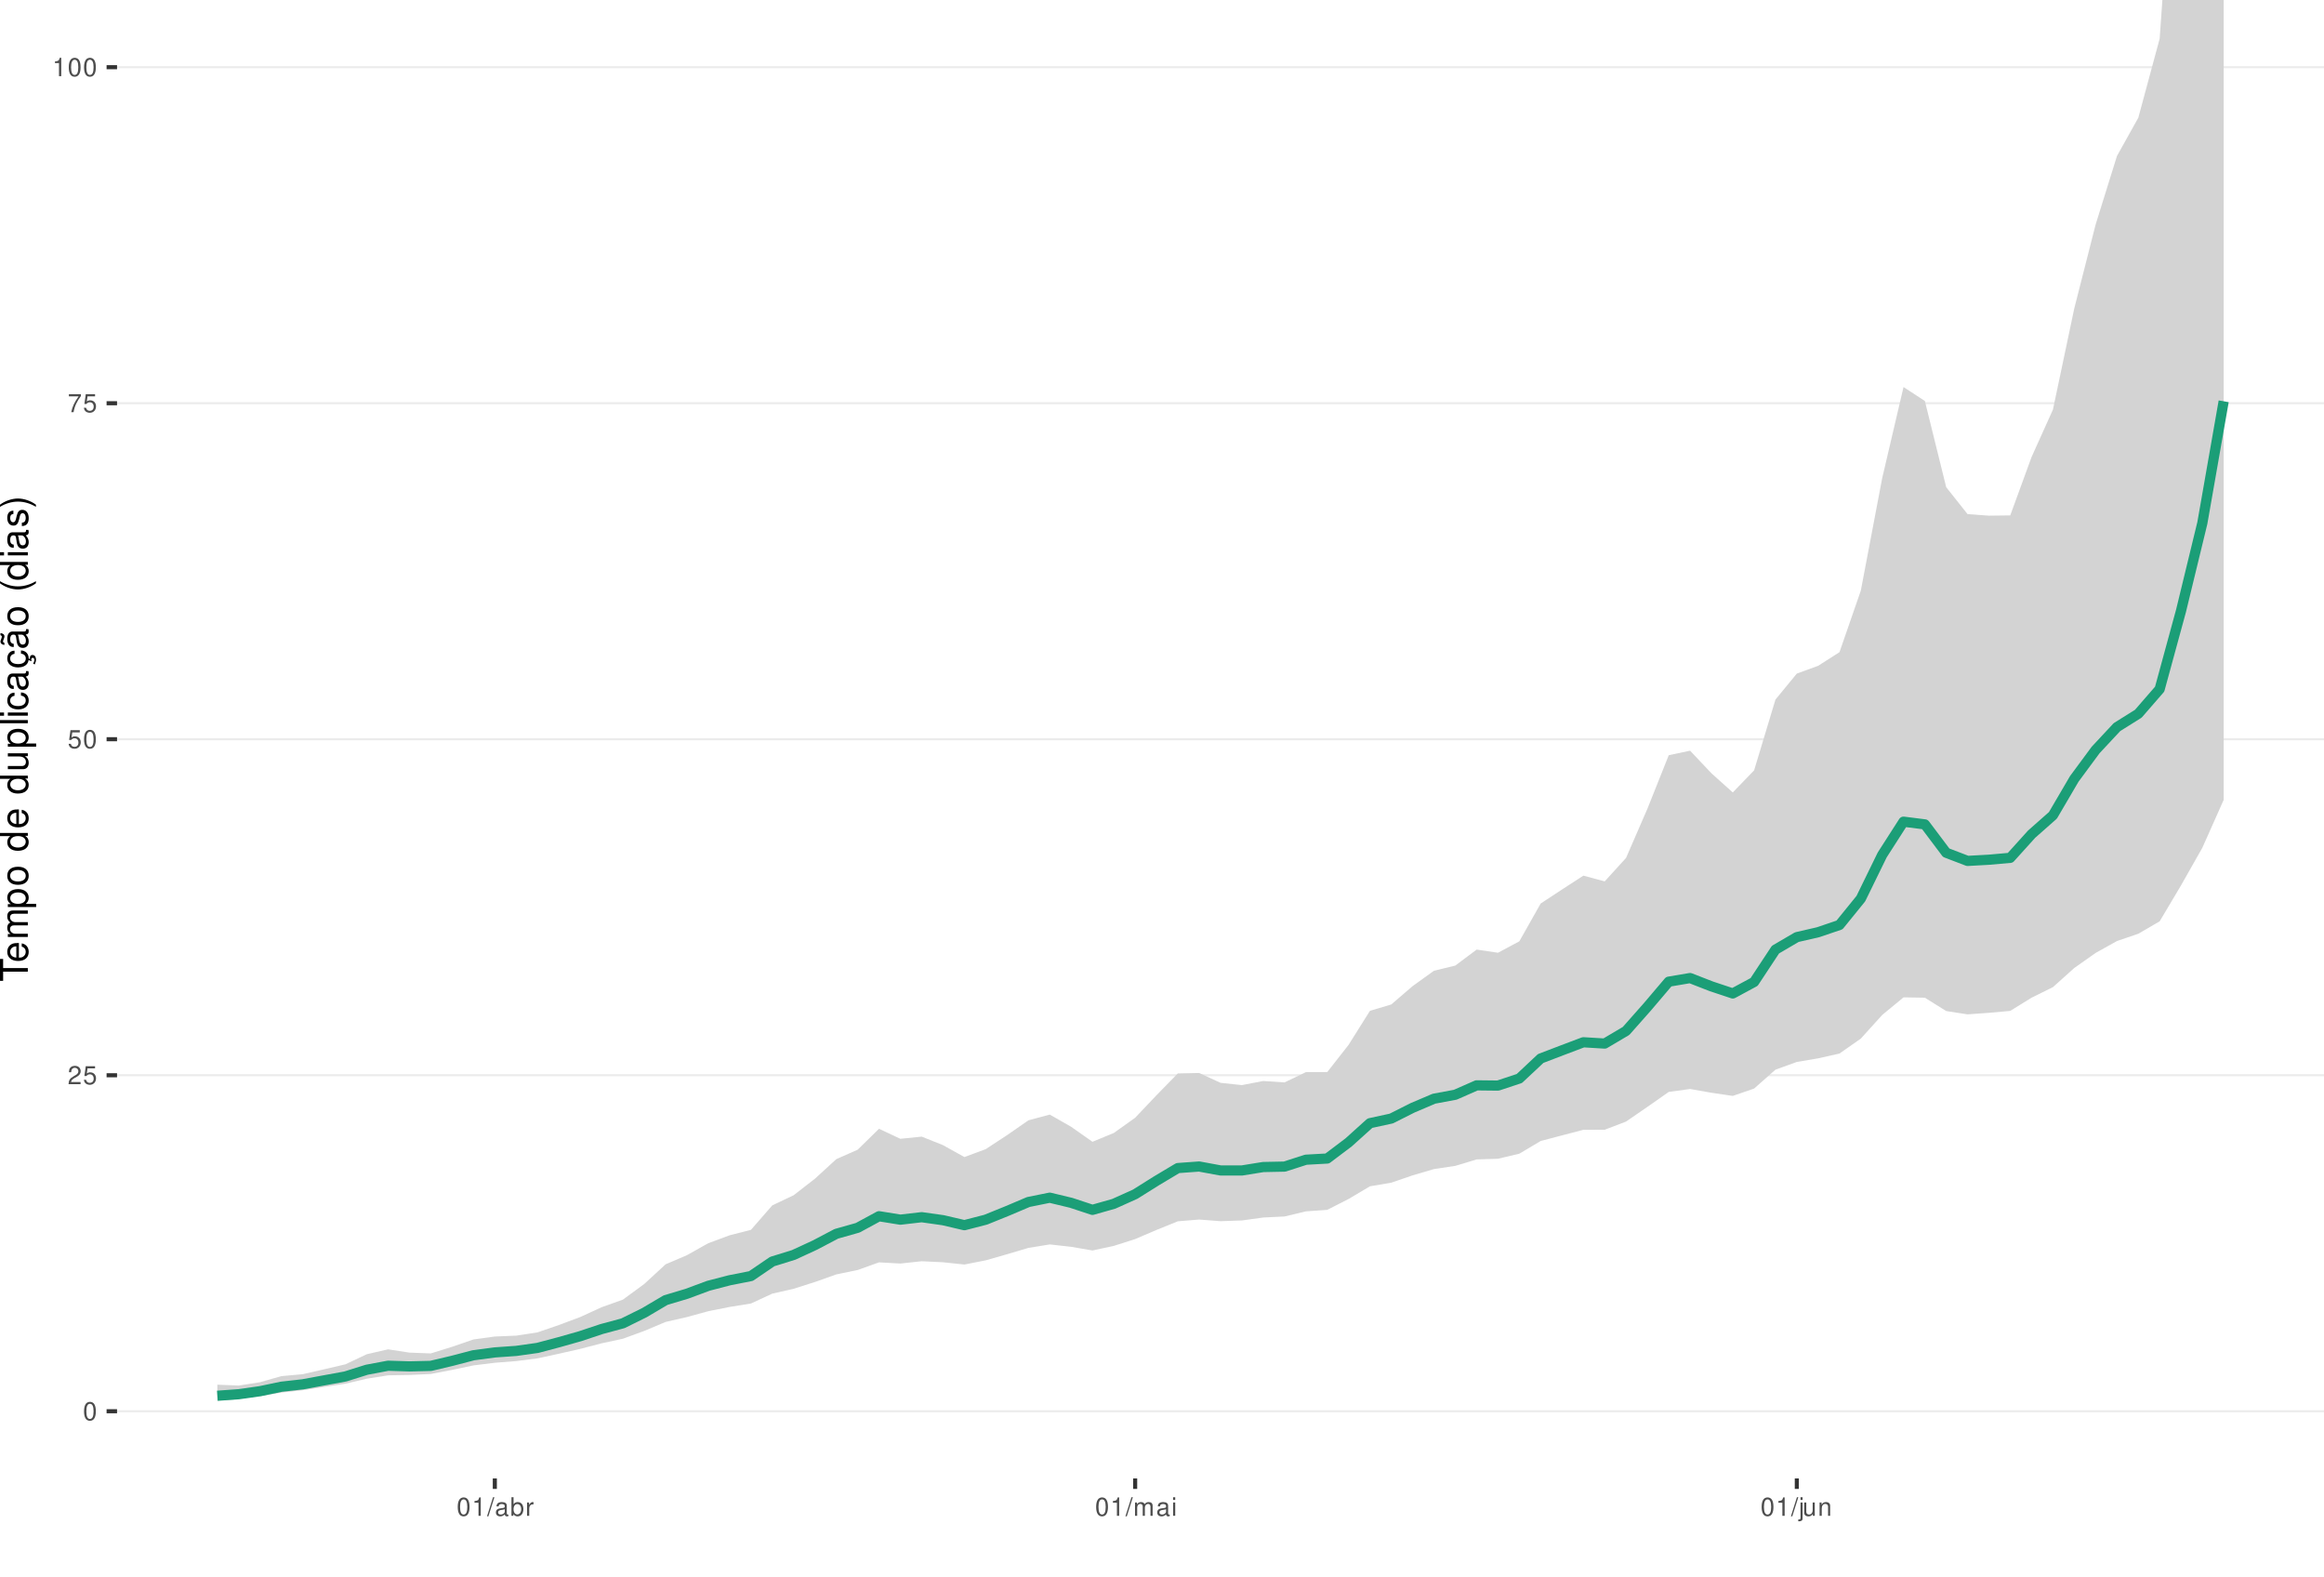
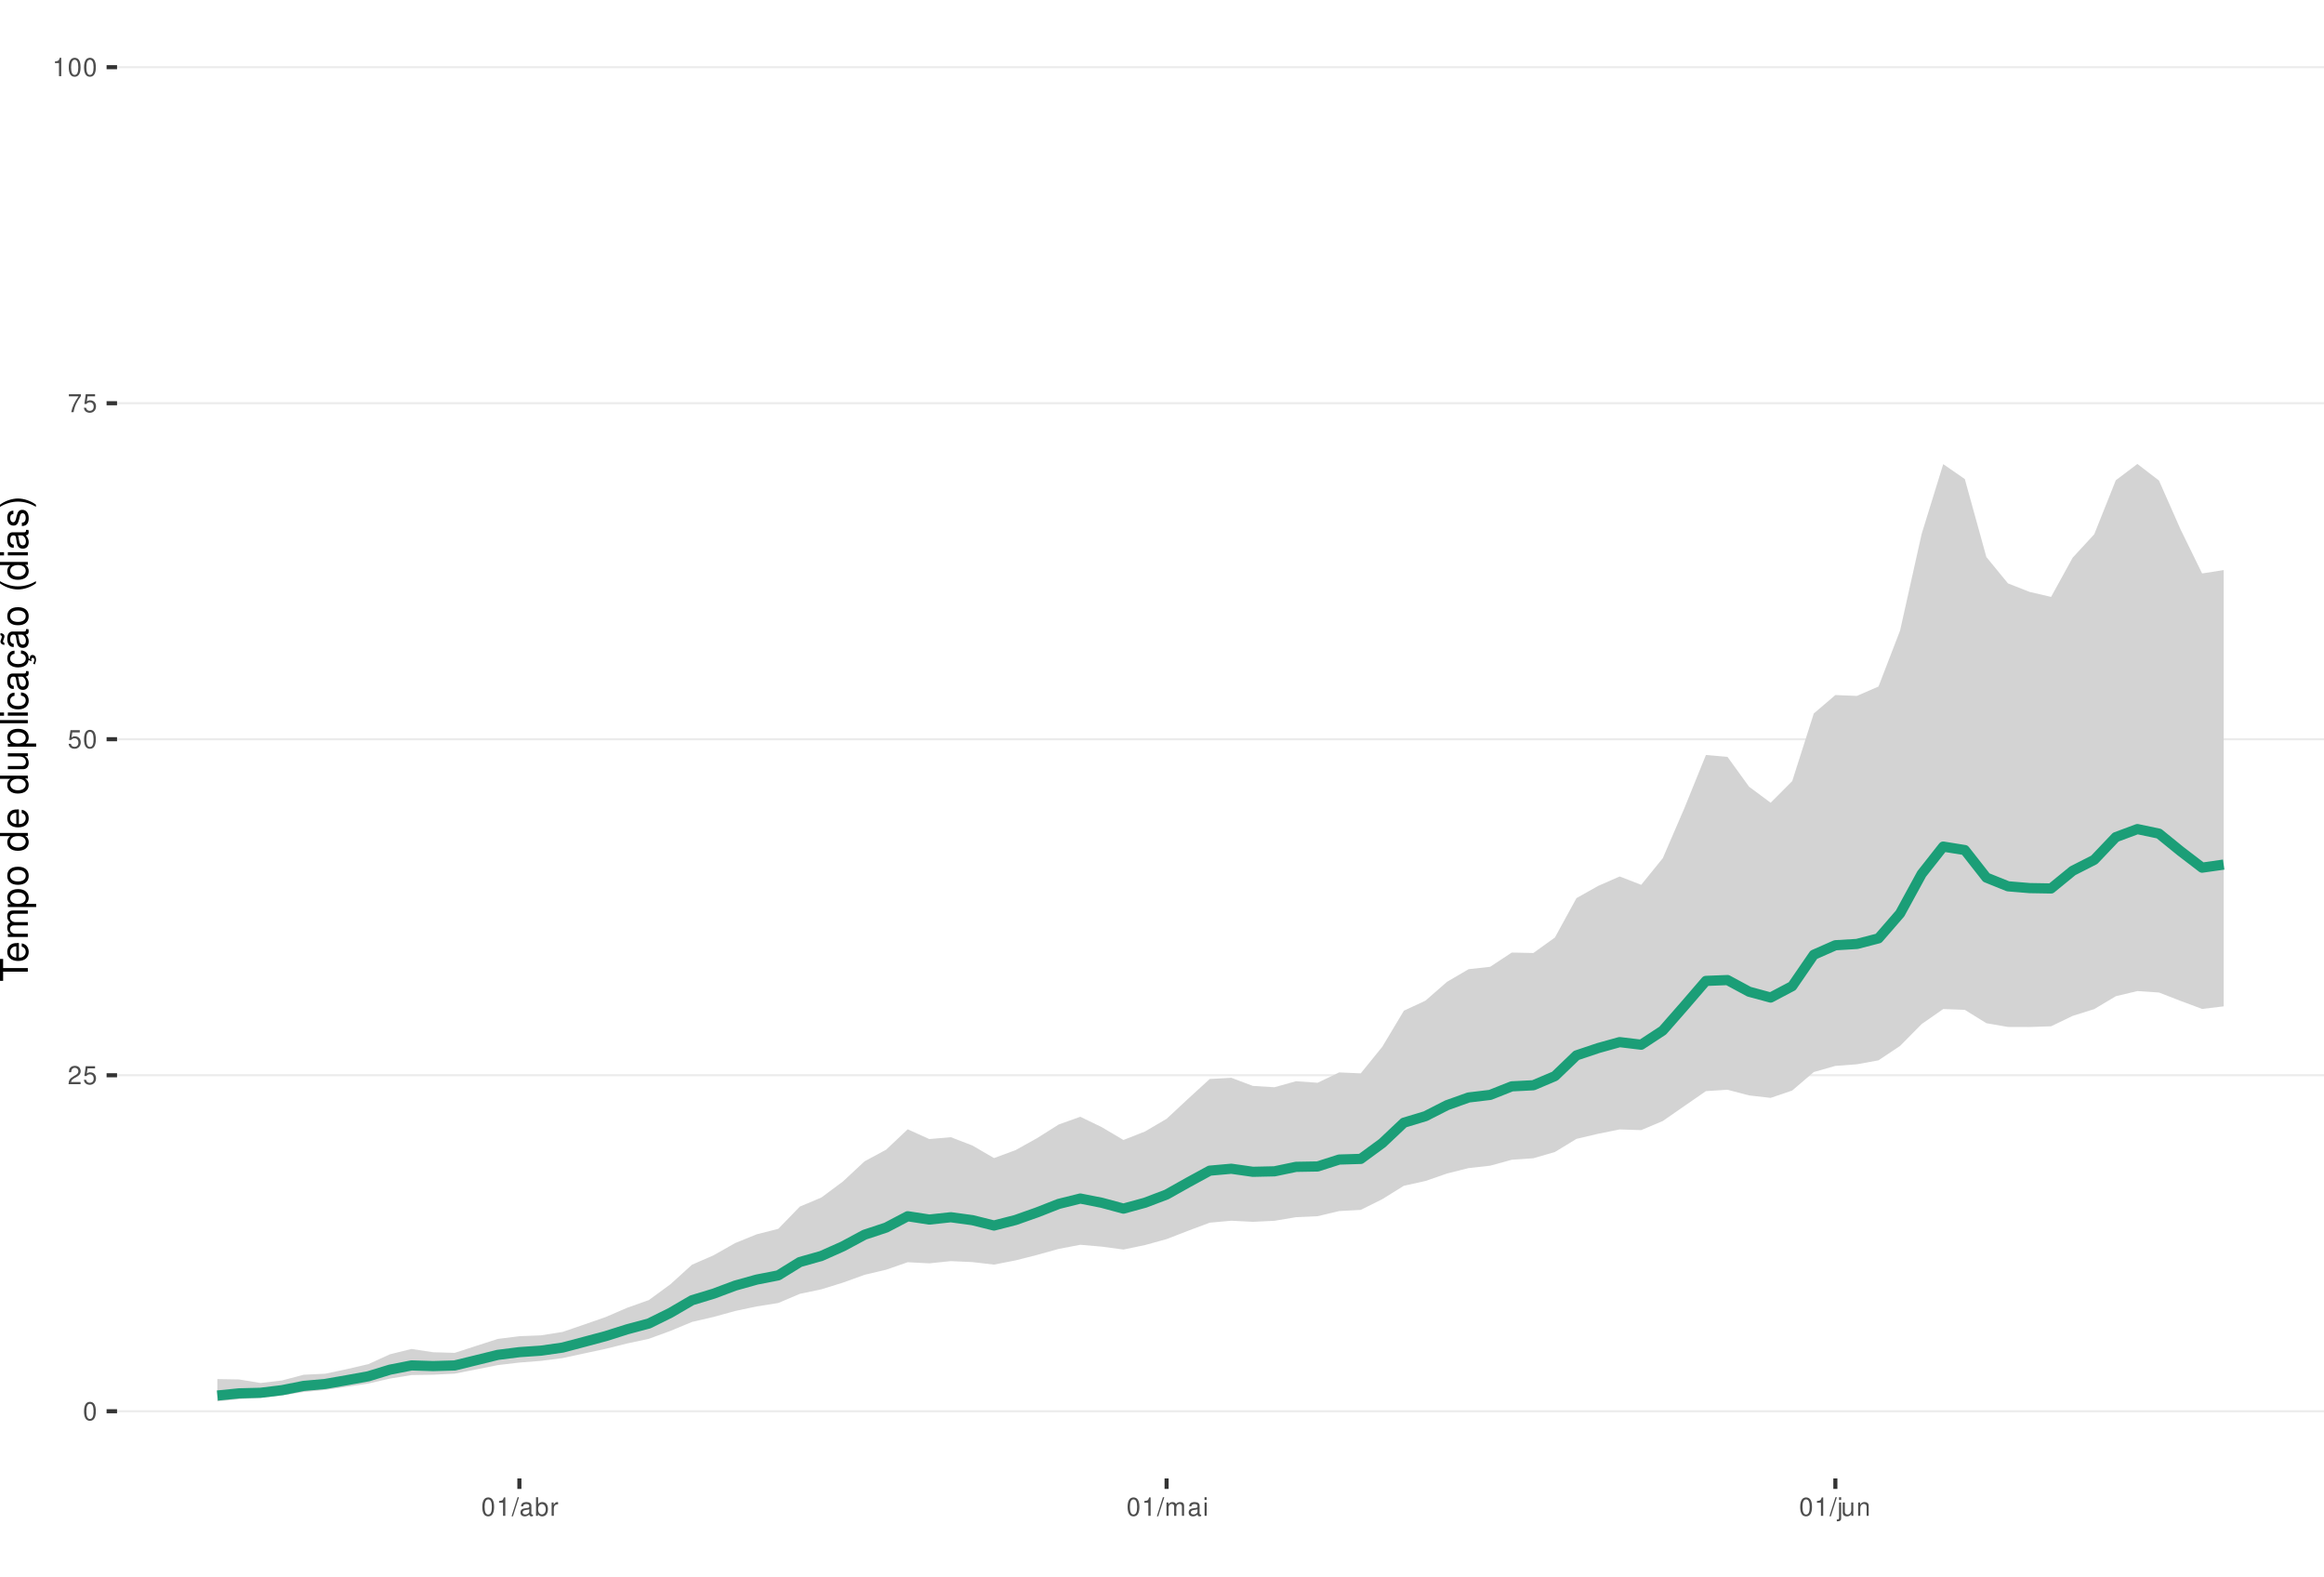
<svg xmlns="http://www.w3.org/2000/svg" xmlns:xlink="http://www.w3.org/1999/xlink" width="609pt" height="413pt" viewBox="0 0 609 413" version="1.1">
  <defs>
    <g>
      <symbol overflow="visible" id="glyph0-0">
        <path style="stroke:none;" d="" />
      </symbol>
      <symbol overflow="visible" id="glyph0-1">
        <path style="stroke:none;" d="M 1.828 -4.812 C 1.391 -4.812 0.984 -4.609 0.75 -4.281 C 0.438 -3.859 0.281 -3.219 0.281 -2.328 C 0.281 -0.703 0.812 0.156 1.828 0.156 C 2.828 0.156 3.375 -0.703 3.375 -2.297 C 3.375 -3.219 3.234 -3.844 2.922 -4.281 C 2.672 -4.625 2.281 -4.812 1.828 -4.812 Z M 1.828 -4.297 C 2.469 -4.297 2.781 -3.641 2.781 -2.344 C 2.781 -0.969 2.469 -0.328 1.812 -0.328 C 1.203 -0.328 0.891 -1 0.891 -2.328 C 0.891 -3.641 1.203 -4.297 1.828 -4.297 Z M 1.828 -4.297 " />
      </symbol>
      <symbol overflow="visible" id="glyph0-2">
        <path style="stroke:none;" d="M 3.375 -0.578 L 0.891 -0.578 C 0.938 -0.984 1.156 -1.234 1.734 -1.578 L 2.406 -1.953 C 3.062 -2.328 3.406 -2.812 3.406 -3.406 C 3.406 -3.812 3.234 -4.188 2.969 -4.438 C 2.688 -4.688 2.344 -4.812 1.891 -4.812 C 1.297 -4.812 0.844 -4.594 0.578 -4.188 C 0.422 -3.938 0.344 -3.641 0.328 -3.141 L 0.922 -3.141 C 0.938 -3.469 0.984 -3.672 1.062 -3.828 C 1.219 -4.125 1.516 -4.297 1.875 -4.297 C 2.406 -4.297 2.797 -3.906 2.797 -3.391 C 2.797 -3.016 2.578 -2.672 2.156 -2.438 L 1.547 -2.078 C 0.562 -1.516 0.281 -1.062 0.219 0 L 3.375 0 Z M 3.375 -0.578 " />
      </symbol>
      <symbol overflow="visible" id="glyph0-3">
        <path style="stroke:none;" d="M 3.172 -4.719 L 0.734 -4.719 L 0.375 -2.156 L 0.922 -2.156 C 1.188 -2.469 1.422 -2.594 1.797 -2.594 C 2.422 -2.594 2.812 -2.156 2.812 -1.453 C 2.812 -0.781 2.422 -0.359 1.781 -0.359 C 1.266 -0.359 0.953 -0.625 0.812 -1.156 L 0.234 -1.156 C 0.312 -0.766 0.375 -0.578 0.516 -0.406 C 0.781 -0.047 1.266 0.156 1.797 0.156 C 2.75 0.156 3.422 -0.547 3.422 -1.531 C 3.422 -2.469 2.797 -3.109 1.891 -3.109 C 1.562 -3.109 1.297 -3.016 1.016 -2.828 L 1.203 -4.141 L 3.172 -4.141 Z M 3.172 -4.719 " />
      </symbol>
      <symbol overflow="visible" id="glyph0-4">
        <path style="stroke:none;" d="M 3.469 -4.719 L 0.312 -4.719 L 0.312 -4.141 L 2.859 -4.141 C 1.734 -2.531 1.266 -1.547 0.922 0 L 1.547 0 C 1.797 -1.516 2.391 -2.812 3.469 -4.234 Z M 3.469 -4.719 " />
      </symbol>
      <symbol overflow="visible" id="glyph0-5">
        <path style="stroke:none;" d="M 1.719 -3.422 L 1.719 0 L 2.312 0 L 2.312 -4.812 L 1.922 -4.812 C 1.719 -4.078 1.578 -3.969 0.672 -3.859 L 0.672 -3.422 Z M 1.719 -3.422 " />
      </symbol>
      <symbol overflow="visible" id="glyph0-6">
        <path style="stroke:none;" d="M 1.531 -4.859 L -0.047 0.141 L 0.312 0.141 L 1.891 -4.859 Z M 1.531 -4.859 " />
      </symbol>
      <symbol overflow="visible" id="glyph0-7">
        <path style="stroke:none;" d="M 3.562 -0.328 C 3.5 -0.312 3.469 -0.312 3.438 -0.312 C 3.25 -0.312 3.141 -0.406 3.141 -0.578 L 3.141 -2.641 C 3.141 -3.25 2.688 -3.594 1.828 -3.594 C 1.312 -3.594 0.906 -3.438 0.672 -3.188 C 0.516 -3 0.453 -2.797 0.438 -2.453 L 0.984 -2.453 C 1.031 -2.875 1.297 -3.078 1.812 -3.078 C 2.312 -3.078 2.594 -2.891 2.594 -2.562 L 2.594 -2.406 C 2.578 -2.172 2.469 -2.078 2.016 -2.031 C 1.219 -1.922 1.109 -1.891 0.891 -1.812 C 0.484 -1.641 0.281 -1.328 0.281 -0.875 C 0.281 -0.25 0.719 0.156 1.422 0.156 C 1.859 0.156 2.219 0 2.609 -0.359 C 2.656 0 2.828 0.156 3.188 0.156 C 3.297 0.156 3.375 0.141 3.562 0.094 Z M 2.594 -1.094 C 2.594 -0.906 2.531 -0.797 2.375 -0.641 C 2.141 -0.438 1.875 -0.328 1.547 -0.328 C 1.109 -0.328 0.859 -0.547 0.859 -0.891 C 0.859 -1.266 1.094 -1.438 1.703 -1.531 C 2.297 -1.609 2.406 -1.641 2.594 -1.719 Z M 2.594 -1.094 " />
      </symbol>
      <symbol overflow="visible" id="glyph0-8">
        <path style="stroke:none;" d="M 0.359 -4.859 L 0.359 0 L 0.859 0 L 0.859 -0.453 C 1.125 -0.047 1.484 0.156 1.969 0.156 C 2.875 0.156 3.484 -0.594 3.484 -1.75 C 3.484 -2.891 2.922 -3.594 1.984 -3.594 C 1.516 -3.594 1.172 -3.406 0.906 -3.016 L 0.906 -4.859 Z M 1.891 -3.062 C 2.5 -3.062 2.906 -2.531 2.906 -1.703 C 2.906 -0.906 2.484 -0.359 1.891 -0.359 C 1.297 -0.359 0.906 -0.906 0.906 -1.719 C 0.906 -2.531 1.297 -3.062 1.891 -3.062 Z M 1.891 -3.062 " />
      </symbol>
      <symbol overflow="visible" id="glyph0-9">
        <path style="stroke:none;" d="M 0.453 -3.484 L 0.453 0 L 1.016 0 L 1.016 -1.812 C 1.031 -2.656 1.375 -3.016 2.141 -3 L 2.141 -3.562 C 2.047 -3.578 1.984 -3.594 1.922 -3.594 C 1.562 -3.594 1.297 -3.375 0.969 -2.859 L 0.969 -3.484 Z M 0.453 -3.484 " />
      </symbol>
      <symbol overflow="visible" id="glyph0-10">
        <path style="stroke:none;" d="M 0.469 -3.484 L 0.469 0 L 1.031 0 L 1.031 -2.188 C 1.031 -2.703 1.391 -3.109 1.844 -3.109 C 2.25 -3.109 2.484 -2.844 2.484 -2.406 L 2.484 0 L 3.047 0 L 3.047 -2.188 C 3.047 -2.703 3.422 -3.109 3.875 -3.109 C 4.266 -3.109 4.516 -2.844 4.516 -2.406 L 4.516 0 L 5.078 0 L 5.078 -2.609 C 5.078 -3.234 4.719 -3.594 4.062 -3.594 C 3.594 -3.594 3.312 -3.453 2.984 -3.062 C 2.781 -3.422 2.5 -3.594 2.047 -3.594 C 1.578 -3.594 1.266 -3.422 0.984 -3 L 0.984 -3.484 Z M 0.469 -3.484 " />
      </symbol>
      <symbol overflow="visible" id="glyph0-11">
        <path style="stroke:none;" d="M 1 -3.484 L 0.453 -3.484 L 0.453 0 L 1 0 Z M 1 -4.859 L 0.438 -4.859 L 0.438 -4.156 L 1 -4.156 Z M 1 -4.859 " />
      </symbol>
      <symbol overflow="visible" id="glyph0-12">
        <path style="stroke:none;" d="M 0.469 -3.484 L 0.469 0.5 C 0.469 0.859 0.359 0.969 0.016 0.969 C -0.031 0.969 -0.047 0.969 -0.125 0.953 L -0.125 1.438 C -0.047 1.438 -0.016 1.453 0.062 1.453 C 0.688 1.453 1.016 1.203 1.016 0.719 L 1.016 -3.484 Z M 1.016 -4.859 L 0.469 -4.859 L 0.469 -4.156 L 1.016 -4.156 Z M 1.016 -4.859 " />
      </symbol>
      <symbol overflow="visible" id="glyph0-13">
        <path style="stroke:none;" d="M 3.203 0 L 3.203 -3.484 L 2.656 -3.484 L 2.656 -1.516 C 2.656 -0.797 2.281 -0.328 1.703 -0.328 C 1.266 -0.328 0.984 -0.594 0.984 -1.016 L 0.984 -3.484 L 0.438 -3.484 L 0.438 -0.797 C 0.438 -0.219 0.859 0.156 1.547 0.156 C 2.062 0.156 2.391 -0.031 2.703 -0.484 L 2.703 0 Z M 3.203 0 " />
      </symbol>
      <symbol overflow="visible" id="glyph0-14">
        <path style="stroke:none;" d="M 0.469 -3.484 L 0.469 0 L 1.031 0 L 1.031 -1.922 C 1.031 -2.641 1.391 -3.109 1.969 -3.109 C 2.406 -3.109 2.688 -2.828 2.688 -2.422 L 2.688 0 L 3.234 0 L 3.234 -2.641 C 3.234 -3.219 2.812 -3.594 2.141 -3.594 C 1.625 -3.594 1.281 -3.391 0.984 -2.906 L 0.984 -3.484 Z M 0.469 -3.484 " />
      </symbol>
      <symbol overflow="visible" id="glyph1-0">
        <path style="stroke:none;" d="" />
      </symbol>
      <symbol overflow="visible" id="glyph1-1">
        <path style="stroke:none;" d="M -6.469 -3.547 L -6.469 -5.938 L -7.297 -5.938 L -7.297 -0.203 L -6.469 -0.203 L -6.469 -2.609 L 0 -2.609 L 0 -3.547 Z M -6.469 -3.547 " />
      </symbol>
      <symbol overflow="visible" id="glyph1-2">
        <path style="stroke:none;" d="M -2.344 -5.125 C -3.141 -5.125 -3.625 -5.062 -4.016 -4.922 C -4.875 -4.578 -5.391 -3.781 -5.391 -2.797 C -5.391 -1.344 -4.281 -0.406 -2.547 -0.406 C -0.812 -0.406 0.234 -1.297 0.234 -2.781 C 0.234 -3.984 -0.453 -4.812 -1.594 -5.016 L -1.594 -4.188 C -0.906 -3.953 -0.547 -3.484 -0.547 -2.812 C -0.547 -2.281 -0.781 -1.828 -1.219 -1.547 C -1.516 -1.344 -1.812 -1.281 -2.344 -1.266 Z M -3.016 -1.297 C -3.984 -1.359 -4.625 -1.953 -4.625 -2.797 C -4.625 -3.641 -3.953 -4.234 -3.016 -4.234 Z M -3.016 -1.297 " />
      </symbol>
      <symbol overflow="visible" id="glyph1-3">
        <path style="stroke:none;" d="M -5.234 -0.703 L 0 -0.703 L 0 -1.547 L -3.297 -1.547 C -4.047 -1.547 -4.656 -2.094 -4.656 -2.766 C -4.656 -3.391 -4.281 -3.734 -3.609 -3.734 L 0 -3.734 L 0 -4.578 L -3.297 -4.578 C -4.047 -4.578 -4.656 -5.125 -4.656 -5.812 C -4.656 -6.422 -4.266 -6.781 -3.609 -6.781 L 0 -6.781 L 0 -7.625 L -3.938 -7.625 C -4.875 -7.625 -5.391 -7.078 -5.391 -6.094 C -5.391 -5.406 -5.188 -4.984 -4.594 -4.484 C -5.156 -4.188 -5.391 -3.766 -5.391 -3.078 C -5.391 -2.375 -5.125 -1.906 -4.5 -1.469 L -5.234 -1.469 Z M -5.234 -0.703 " />
      </symbol>
      <symbol overflow="visible" id="glyph1-4">
        <path style="stroke:none;" d="M 2.188 -0.547 L 2.188 -1.375 L -0.547 -1.375 C -0.016 -1.812 0.234 -2.312 0.234 -2.984 C 0.234 -4.344 -0.859 -5.234 -2.531 -5.234 C -4.297 -5.234 -5.391 -4.375 -5.391 -2.984 C -5.391 -2.266 -5.062 -1.703 -4.453 -1.312 L -5.234 -1.312 L -5.234 -0.547 Z M -4.609 -2.844 C -4.609 -3.766 -3.797 -4.359 -2.547 -4.359 C -1.359 -4.359 -0.547 -3.75 -0.547 -2.844 C -0.547 -1.953 -1.344 -1.375 -2.578 -1.375 C -3.812 -1.375 -4.609 -1.953 -4.609 -2.844 Z M -4.609 -2.844 " />
      </symbol>
      <symbol overflow="visible" id="glyph1-5">
        <path style="stroke:none;" d="M -5.391 -2.719 C -5.391 -1.234 -4.344 -0.359 -2.578 -0.359 C -0.812 -0.359 0.234 -1.234 0.234 -2.734 C 0.234 -4.203 -0.812 -5.094 -2.547 -5.094 C -4.359 -5.094 -5.391 -4.234 -5.391 -2.719 Z M -4.625 -2.734 C -4.625 -3.672 -3.844 -4.234 -2.547 -4.234 C -1.312 -4.234 -0.547 -3.656 -0.547 -2.734 C -0.547 -1.797 -1.312 -1.234 -2.578 -1.234 C -3.844 -1.234 -4.625 -1.797 -4.625 -2.734 Z M -4.625 -2.734 " />
      </symbol>
      <symbol overflow="visible" id="glyph1-6">
        <path style="stroke:none;" d="" />
      </symbol>
      <symbol overflow="visible" id="glyph1-7">
        <path style="stroke:none;" d="M -7.297 -4.953 L -7.297 -4.125 L -4.578 -4.125 C -5.109 -3.766 -5.391 -3.203 -5.391 -2.516 C -5.391 -1.156 -4.297 -0.266 -2.625 -0.266 C -0.859 -0.266 0.234 -1.125 0.234 -2.547 C 0.234 -3.266 -0.047 -3.766 -0.688 -4.203 L 0 -4.203 L 0 -4.953 Z M -4.609 -2.656 C -4.609 -3.547 -3.812 -4.125 -2.562 -4.125 C -1.344 -4.125 -0.547 -3.547 -0.547 -2.656 C -0.547 -1.734 -1.359 -1.125 -2.578 -1.125 C -3.797 -1.125 -4.609 -1.734 -4.609 -2.656 Z M -4.609 -2.656 " />
      </symbol>
      <symbol overflow="visible" id="glyph1-8">
        <path style="stroke:none;" d="M 0 -4.812 L -5.234 -4.812 L -5.234 -3.984 L -2.266 -3.984 C -1.203 -3.984 -0.5 -3.438 -0.5 -2.562 C -0.5 -1.906 -0.906 -1.484 -1.531 -1.484 L -5.234 -1.484 L -5.234 -0.656 L -1.203 -0.656 C -0.328 -0.656 0.234 -1.297 0.234 -2.312 C 0.234 -3.094 -0.047 -3.578 -0.734 -4.062 L 0 -4.062 Z M 0 -4.812 " />
      </symbol>
      <symbol overflow="visible" id="glyph1-9">
        <path style="stroke:none;" d="M -7.297 -1.516 L -7.297 -0.688 L 0 -0.688 L 0 -1.516 Z M -7.297 -1.516 " />
      </symbol>
      <symbol overflow="visible" id="glyph1-10">
        <path style="stroke:none;" d="M -5.234 -1.5 L -5.234 -0.672 L 0 -0.672 L 0 -1.5 Z M -7.297 -1.5 L -7.297 -0.656 L -6.234 -0.656 L -6.234 -1.5 Z M -7.297 -1.5 " />
      </symbol>
      <symbol overflow="visible" id="glyph1-11">
        <path style="stroke:none;" d="M -3.484 -4.703 C -3.984 -4.672 -4.312 -4.562 -4.609 -4.359 C -5.094 -4 -5.391 -3.375 -5.391 -2.641 C -5.391 -1.219 -4.266 -0.312 -2.531 -0.312 C -0.844 -0.312 0.234 -1.203 0.234 -2.625 C 0.234 -3.875 -0.516 -4.672 -1.797 -4.766 L -1.797 -3.938 C -0.953 -3.797 -0.547 -3.359 -0.547 -2.656 C -0.547 -1.734 -1.297 -1.188 -2.531 -1.188 C -3.844 -1.188 -4.625 -1.719 -4.625 -2.625 C -4.625 -3.328 -4.203 -3.766 -3.484 -3.875 Z M -3.484 -4.703 " />
      </symbol>
      <symbol overflow="visible" id="glyph1-12">
        <path style="stroke:none;" d="M -0.484 -5.344 C -0.469 -5.266 -0.469 -5.219 -0.469 -5.172 C -0.469 -4.875 -0.625 -4.719 -0.875 -4.719 L -3.953 -4.719 C -4.891 -4.719 -5.391 -4.047 -5.391 -2.75 C -5.391 -1.984 -5.172 -1.375 -4.781 -1.016 C -4.516 -0.766 -4.203 -0.672 -3.688 -0.656 L -3.688 -1.484 C -4.328 -1.562 -4.625 -1.938 -4.625 -2.719 C -4.625 -3.484 -4.344 -3.891 -3.844 -3.891 L -3.625 -3.891 C -3.266 -3.875 -3.125 -3.703 -3.047 -3.016 C -2.891 -1.844 -2.844 -1.656 -2.719 -1.344 C -2.453 -0.734 -2 -0.422 -1.312 -0.422 C -0.375 -0.422 0.234 -1.078 0.234 -2.141 C 0.234 -2.797 0 -3.328 -0.547 -3.922 C 0 -3.984 0.234 -4.234 0.234 -4.781 C 0.234 -4.953 0.203 -5.062 0.141 -5.344 Z M -1.656 -3.891 C -1.375 -3.891 -1.203 -3.812 -0.969 -3.562 C -0.656 -3.219 -0.5 -2.812 -0.5 -2.312 C -0.5 -1.672 -0.812 -1.297 -1.344 -1.297 C -1.891 -1.297 -2.172 -1.656 -2.297 -2.547 C -2.422 -3.438 -2.453 -3.609 -2.594 -3.891 Z M -1.656 -3.891 " />
      </symbol>
      <symbol overflow="visible" id="glyph1-13">
        <path style="stroke:none;" d="M 0.234 -2.641 C 0.234 -3.875 -0.547 -4.703 -1.797 -4.766 L -1.797 -3.938 C -0.953 -3.797 -0.531 -3.359 -0.531 -2.656 C -0.531 -1.734 -1.281 -1.188 -2.516 -1.188 C -3.844 -1.188 -4.625 -1.719 -4.625 -2.625 C -4.625 -3.328 -4.203 -3.766 -3.484 -3.875 L -3.484 -4.703 C -3.984 -4.672 -4.312 -4.562 -4.609 -4.359 C -5.094 -4 -5.391 -3.375 -5.391 -2.641 C -5.391 -1.219 -4.266 -0.312 -2.531 -0.312 C -1.469 -0.312 -0.625 -0.672 -0.156 -1.312 C 0.047 -1.594 0.125 -1.812 0.203 -2.25 L 0.922 -1.938 L 0.984 -2.062 C 0.938 -2.188 0.906 -2.25 0.906 -2.375 C 0.906 -2.656 1.047 -2.828 1.281 -2.828 C 1.547 -2.828 1.734 -2.594 1.734 -2.297 C 1.734 -2.031 1.672 -1.844 1.438 -1.406 L 1.406 -1.312 L 1.812 -1.094 C 2.078 -1.75 2.141 -1.953 2.141 -2.344 C 2.141 -3.109 1.781 -3.578 1.203 -3.578 C 0.781 -3.578 0.547 -3.297 0.547 -2.797 C 0.547 -2.703 0.547 -2.641 0.562 -2.516 Z M 0.234 -2.641 " />
      </symbol>
      <symbol overflow="visible" id="glyph1-14">
        <path style="stroke:none;" d="M -0.484 -5.344 C -0.469 -5.266 -0.469 -5.219 -0.469 -5.172 C -0.469 -4.875 -0.625 -4.719 -0.875 -4.719 L -3.953 -4.719 C -4.891 -4.719 -5.391 -4.047 -5.391 -2.75 C -5.391 -1.984 -5.172 -1.375 -4.781 -1.016 C -4.516 -0.766 -4.203 -0.672 -3.688 -0.656 L -3.688 -1.484 C -4.328 -1.562 -4.625 -1.938 -4.625 -2.719 C -4.625 -3.484 -4.344 -3.891 -3.844 -3.891 L -3.625 -3.891 C -3.266 -3.875 -3.125 -3.703 -3.047 -3.016 C -2.891 -1.844 -2.844 -1.656 -2.719 -1.344 C -2.453 -0.734 -2 -0.422 -1.312 -0.422 C -0.375 -0.422 0.234 -1.078 0.234 -2.141 C 0.234 -2.797 0 -3.328 -0.547 -3.922 C 0 -3.984 0.234 -4.234 0.234 -4.781 C 0.234 -4.953 0.203 -5.062 0.141 -5.344 Z M -1.656 -3.891 C -1.375 -3.891 -1.203 -3.812 -0.969 -3.562 C -0.656 -3.219 -0.5 -2.812 -0.5 -2.312 C -0.5 -1.672 -0.812 -1.297 -1.344 -1.297 C -1.891 -1.297 -2.172 -1.656 -2.297 -2.547 C -2.422 -3.438 -2.453 -3.609 -2.594 -3.891 Z M -7.172 -3.75 C -6.922 -3.672 -6.812 -3.547 -6.812 -3.375 C -6.812 -3.25 -6.875 -2.984 -6.984 -2.734 C -7.156 -2.312 -7.172 -2.25 -7.172 -2.047 C -7.172 -1.594 -6.797 -1.297 -6.141 -1.188 L -6.141 -1.766 C -6.375 -1.812 -6.5 -1.938 -6.5 -2.094 C -6.5 -2.203 -6.469 -2.344 -6.375 -2.578 C -6.156 -3.156 -6.125 -3.234 -6.125 -3.438 C -6.125 -3.922 -6.484 -4.219 -7.172 -4.312 Z M -7.172 -3.75 " />
      </symbol>
      <symbol overflow="visible" id="glyph1-15">
        <path style="stroke:none;" d="M -7.297 -2.359 C -5.984 -1.359 -4.156 -0.734 -2.594 -0.734 C -1.016 -0.734 0.812 -1.359 2.125 -2.359 L 2.125 -2.906 C 0.688 -2.031 -0.984 -1.547 -2.594 -1.547 C -4.188 -1.547 -5.875 -2.031 -7.297 -2.906 Z M -7.297 -2.359 " />
      </symbol>
      <symbol overflow="visible" id="glyph1-16">
        <path style="stroke:none;" d="M -3.781 -4.375 C -4.812 -4.375 -5.391 -3.688 -5.391 -2.484 C -5.391 -1.266 -4.766 -0.469 -3.797 -0.469 C -2.969 -0.469 -2.578 -0.891 -2.281 -2.125 L -2.094 -2.906 C -1.953 -3.484 -1.734 -3.719 -1.375 -3.719 C -0.875 -3.719 -0.547 -3.234 -0.547 -2.5 C -0.547 -2.047 -0.672 -1.672 -0.891 -1.453 C -1.047 -1.328 -1.188 -1.266 -1.562 -1.219 L -1.562 -0.344 C -0.344 -0.375 0.234 -1.062 0.234 -2.438 C 0.234 -3.75 -0.422 -4.594 -1.438 -4.594 C -2.203 -4.594 -2.641 -4.156 -2.891 -3.109 L -3.078 -2.312 C -3.234 -1.625 -3.453 -1.344 -3.828 -1.344 C -4.312 -1.344 -4.625 -1.766 -4.625 -2.453 C -4.625 -3.125 -4.328 -3.484 -3.781 -3.5 Z M -3.781 -4.375 " />
      </symbol>
      <symbol overflow="visible" id="glyph1-17">
        <path style="stroke:none;" d="M 2.125 -0.938 C 0.812 -1.938 -1.016 -2.562 -2.578 -2.562 C -4.156 -2.562 -5.984 -1.938 -7.297 -0.938 L -7.297 -0.375 C -5.859 -1.266 -4.188 -1.75 -2.578 -1.75 C -0.984 -1.75 0.703 -1.266 2.125 -0.375 Z M 2.125 -0.938 " />
      </symbol>
    </g>
    <clipPath id="clip1">
      <path d="M 30.672 0 L 609 0 L 609 387.328 L 30.672 387.328 Z M 30.672 0 " />
    </clipPath>
    <clipPath id="clip2">
      <path d="M 30.672 369 L 609 369 L 609 370 L 30.672 370 Z M 30.672 369 " />
    </clipPath>
    <clipPath id="clip3">
      <path d="M 30.672 281 L 609 281 L 609 282 L 30.672 282 Z M 30.672 281 " />
    </clipPath>
    <clipPath id="clip4">
      <path d="M 30.672 193 L 609 193 L 609 194 L 30.672 194 Z M 30.672 193 " />
    </clipPath>
    <clipPath id="clip5">
      <path d="M 30.672 105 L 609 105 L 609 106 L 30.672 106 Z M 30.672 105 " />
    </clipPath>
    <clipPath id="clip6">
      <path d="M 30.672 17 L 609 17 L 609 18 L 30.672 18 Z M 30.672 17 " />
    </clipPath>
  </defs>
  <g id="surface51">
    <rect x="0" y="0" width="609" height="413" style="fill:rgb(100%,100%,100%);fill-opacity:1;stroke:none;" />
    <rect x="0" y="0" width="609" height="413" style="fill:rgb(100%,100%,100%);fill-opacity:1;stroke:none;" />
    <path style="fill:none;stroke-width:1.067;stroke-linecap:round;stroke-linejoin:round;stroke:rgb(100%,100%,100%);stroke-opacity:1;stroke-miterlimit:10;" d="M 0 413 L 609 413 L 609 0 L 0 0 Z M 0 413 " />
    <g clip-path="url(#clip1)" clip-rule="nonzero">
      <path style=" stroke:none;fill-rule:nonzero;fill:rgb(100%,100%,100%);fill-opacity:1;" d="M 30.672 387.328 L 609 387.328 L 609 0 L 30.672 0 Z M 30.672 387.328 " />
    </g>
    <g clip-path="url(#clip2)" clip-rule="nonzero">
      <path style="fill:none;stroke-width:0.533;stroke-linecap:butt;stroke-linejoin:round;stroke:rgb(92.157%,92.157%,92.157%);stroke-opacity:1;stroke-miterlimit:10;" d="M 30.672 369.723 L 609 369.723 " />
    </g>
    <g clip-path="url(#clip3)" clip-rule="nonzero">
      <path style="fill:none;stroke-width:0.533;stroke-linecap:butt;stroke-linejoin:round;stroke:rgb(92.157%,92.157%,92.157%);stroke-opacity:1;stroke-miterlimit:10;" d="M 30.672 281.695 L 609 281.695 " />
    </g>
    <g clip-path="url(#clip4)" clip-rule="nonzero">
      <path style="fill:none;stroke-width:0.533;stroke-linecap:butt;stroke-linejoin:round;stroke:rgb(92.157%,92.157%,92.157%);stroke-opacity:1;stroke-miterlimit:10;" d="M 30.672 193.664 L 609 193.664 " />
    </g>
    <g clip-path="url(#clip5)" clip-rule="nonzero">
      <path style="fill:none;stroke-width:0.533;stroke-linecap:butt;stroke-linejoin:round;stroke:rgb(92.157%,92.157%,92.157%);stroke-opacity:1;stroke-miterlimit:10;" d="M 30.672 105.637 L 609 105.637 " />
    </g>
    <g clip-path="url(#clip6)" clip-rule="nonzero">
      <path style="fill:none;stroke-width:0.533;stroke-linecap:butt;stroke-linejoin:round;stroke:rgb(92.157%,92.157%,92.157%);stroke-opacity:1;stroke-miterlimit:10;" d="M 30.672 17.605 L 609 17.605 " />
    </g>
-     <path style=" stroke:none;fill-rule:nonzero;fill:rgb(82.745%,82.745%,82.745%);fill-opacity:1;" d="M 56.957 362.762 L 62.551 362.988 L 68.145 362.113 L 73.738 360.52 L 79.332 360.012 L 84.926 358.734 L 90.52 357.426 L 96.109 354.785 L 101.703 353.5 L 107.297 354.363 L 112.891 354.57 L 118.484 352.836 L 124.078 350.91 L 129.668 350.145 L 135.262 349.914 L 140.855 349.059 L 146.449 347.133 L 152.043 345.043 L 157.637 342.477 L 163.227 340.48 L 168.82 336.387 L 174.414 331.23 L 180.008 328.836 L 185.602 325.699 L 191.195 323.625 L 196.785 322.195 L 202.379 315.785 L 207.973 313.133 L 213.566 308.789 L 219.16 303.668 L 224.754 301.199 L 230.344 295.715 L 235.938 298.344 L 241.531 297.777 L 247.125 300.012 L 252.719 303.129 L 258.312 301.051 L 263.906 297.383 L 269.496 293.504 L 275.09 292 L 280.684 295.191 L 286.277 299.125 L 291.871 296.824 L 297.465 292.832 L 303.055 286.934 L 308.648 281.219 L 314.242 281.102 L 319.836 283.68 L 325.43 284.277 L 331.023 283.203 L 336.613 283.574 L 342.207 280.879 L 347.801 280.867 L 353.395 273.73 L 358.988 264.824 L 364.582 263.148 L 370.172 258.344 L 375.766 254.32 L 381.359 252.961 L 386.953 248.773 L 392.547 249.602 L 398.141 246.605 L 403.734 236.703 L 409.324 233.031 L 414.918 229.402 L 420.512 230.906 L 426.105 224.758 L 431.699 211.879 L 437.293 197.852 L 442.883 196.664 L 448.477 202.586 L 454.07 207.605 L 459.664 201.816 L 465.258 183.27 L 470.852 176.465 L 476.441 174.43 L 482.035 170.859 L 487.629 154.711 L 493.223 125.273 L 498.816 101.395 L 504.41 105.055 L 510 127.641 L 515.594 134.691 L 521.188 135.094 L 526.781 135.027 L 532.375 119.715 L 537.969 107.316 L 543.559 80.805 L 549.152 58.836 L 554.746 40.871 L 560.34 30.848 L 565.934 10.145 L 566.648 0 L 582.711 0 L 582.711 209.551 L 577.121 222.098 L 571.527 231.965 L 565.934 241.371 L 560.34 244.625 L 554.746 246.535 L 549.152 249.652 L 543.559 253.598 L 537.969 258.609 L 532.375 261.375 L 526.781 264.836 L 521.188 265.34 L 515.594 265.742 L 510 264.879 L 504.41 261.383 L 498.816 261.289 L 493.223 265.906 L 487.629 272.086 L 482.035 276.008 L 476.441 277.266 L 470.852 278.211 L 465.258 280.234 L 459.664 285.18 L 454.07 287.109 L 448.477 286.281 L 442.883 285.297 L 437.293 286.062 L 431.699 289.98 L 426.105 293.828 L 420.512 295.973 L 414.918 295.992 L 409.324 297.449 L 403.734 298.918 L 398.141 302.246 L 392.547 303.57 L 386.953 303.746 L 381.359 305.434 L 375.766 306.277 L 370.172 307.922 L 364.582 309.84 L 358.988 310.793 L 353.395 314.109 L 347.801 316.961 L 342.207 317.355 L 336.613 318.695 L 331.023 318.969 L 325.43 319.738 L 319.836 319.93 L 314.242 319.5 L 308.648 319.957 L 303.055 322.223 L 297.465 324.613 L 291.871 326.402 L 286.277 327.605 L 280.684 326.641 L 275.09 326.016 L 269.496 326.926 L 263.906 328.582 L 258.312 330.184 L 252.719 331.285 L 247.125 330.688 L 241.531 330.422 L 235.938 331.023 L 230.344 330.715 L 224.754 332.715 L 219.16 333.867 L 213.566 335.855 L 207.973 337.633 L 202.379 338.91 L 196.785 341.496 L 191.195 342.395 L 185.602 343.512 L 180.008 345.043 L 174.414 346.324 L 168.82 348.68 L 163.227 350.723 L 157.637 351.93 L 152.043 353.387 L 146.449 354.656 L 140.855 355.867 L 135.262 356.578 L 129.668 357.02 L 124.078 357.711 L 118.484 358.887 L 112.891 359.957 L 107.297 360.223 L 101.703 360.312 L 96.109 361.195 L 90.52 362.508 L 84.926 363.348 L 79.332 364.215 L 73.738 364.828 L 68.145 365.762 L 62.551 366.449 L 56.957 366.953 Z M 56.957 362.762 " />
-     <path style="fill:none;stroke-width:2.667;stroke-linecap:butt;stroke-linejoin:round;stroke:rgb(10.588%,61.961%,46.667%);stroke-opacity:1;stroke-miterlimit:10;" d="M 56.957 365.664 L 62.551 365.262 L 68.145 364.469 L 73.738 363.297 L 79.332 362.668 L 84.926 361.633 L 90.52 360.609 L 96.109 358.848 L 101.703 357.797 L 107.297 357.973 L 112.891 357.836 L 118.484 356.512 L 124.078 355.051 L 129.668 354.309 L 135.262 353.914 L 140.855 353.129 L 146.449 351.641 L 152.043 350.059 L 157.637 348.191 L 163.227 346.684 L 168.82 343.918 L 174.414 340.613 L 180.008 338.938 L 185.602 336.859 L 191.195 335.406 L 196.785 334.301 L 202.379 330.496 L 207.973 328.766 L 213.566 326.18 L 219.16 323.238 L 224.754 321.656 L 230.344 318.629 L 235.938 319.531 L 241.531 318.883 L 247.125 319.672 L 252.719 320.977 L 258.312 319.535 L 263.906 317.27 L 269.496 314.902 L 275.09 313.77 L 280.684 315.117 L 286.277 316.961 L 291.871 315.375 L 297.465 312.859 L 303.055 309.352 L 308.648 306.012 L 314.242 305.605 L 319.836 306.637 L 325.43 306.645 L 331.023 305.742 L 336.613 305.629 L 342.207 303.824 L 347.801 303.512 L 353.395 299.293 L 358.988 294.254 L 364.582 293.039 L 370.172 290.227 L 375.766 287.844 L 381.359 286.801 L 386.953 284.34 L 392.547 284.402 L 398.141 282.547 L 403.734 277.305 L 409.324 275.168 L 414.918 273.055 L 420.512 273.395 L 426.105 270.09 L 431.699 263.766 L 437.293 257.18 L 442.883 256.234 L 448.477 258.41 L 454.07 260.27 L 459.664 257.258 L 465.258 248.785 L 470.852 245.512 L 476.441 244.223 L 482.035 242.324 L 487.629 235.43 L 493.223 223.984 L 498.816 215.266 L 504.41 215.973 L 510 223.402 L 515.594 225.543 L 521.188 225.234 L 526.781 224.738 L 532.375 218.543 L 537.969 213.602 L 543.559 204.055 L 549.152 196.484 L 554.746 190.488 L 560.34 186.984 L 565.934 180.543 L 571.527 160.043 L 577.121 137.02 L 582.711 105.133 " />
+     <path style=" stroke:none;fill-rule:nonzero;fill:rgb(82.745%,82.745%,82.745%);fill-opacity:1;" d="M 56.957 361.293 L 62.613 361.383 L 68.266 362.32 L 73.918 361.652 L 79.57 360.156 L 85.227 359.887 L 90.879 358.691 L 96.531 357.379 L 102.184 354.801 L 107.84 353.402 L 113.492 354.262 L 119.145 354.426 L 124.797 352.598 L 130.453 350.773 L 136.105 350.062 L 141.758 349.836 L 147.41 348.945 L 153.062 347.012 L 158.719 345.039 L 164.371 342.602 L 170.023 340.598 L 175.676 336.465 L 181.332 331.332 L 186.984 328.867 L 192.637 325.668 L 198.289 323.367 L 203.945 321.934 L 209.598 316.105 L 215.25 313.723 L 220.902 309.516 L 226.559 304.246 L 232.211 301.195 L 237.863 295.855 L 243.516 298.414 L 249.168 297.926 L 254.824 300.105 L 260.477 303.398 L 266.129 301.309 L 271.781 298.164 L 277.438 294.594 L 283.09 292.574 L 288.742 295.309 L 294.395 298.656 L 300.051 296.426 L 305.703 293.113 L 311.355 287.852 L 317.008 282.68 L 322.664 282.363 L 328.316 284.488 L 333.969 284.836 L 339.621 283.258 L 345.273 283.664 L 350.93 280.953 L 356.582 281.199 L 362.234 274.223 L 367.887 264.785 L 373.543 262.148 L 379.195 257.215 L 384.848 253.91 L 390.5 253.277 L 396.156 249.551 L 401.809 249.672 L 407.461 245.609 L 413.113 235.293 L 418.77 232.105 L 424.422 229.621 L 430.074 231.805 L 435.727 224.836 L 441.379 211.746 L 447.035 197.793 L 452.688 198.293 L 458.34 206.098 L 463.992 210.305 L 469.648 204.629 L 475.301 186.918 L 480.953 182.09 L 486.605 182.316 L 492.262 179.848 L 497.914 165.184 L 503.566 139.883 L 509.219 121.59 L 514.875 125.504 L 520.527 145.934 L 526.18 152.832 L 531.832 155.062 L 537.484 156.379 L 543.141 146.094 L 548.793 139.969 L 554.445 125.82 L 560.098 121.547 L 565.754 125.887 L 571.406 138.68 L 577.059 150.234 L 582.711 149.348 L 582.711 263.648 L 577.059 264.324 L 571.406 262.215 L 565.754 260.02 L 560.098 259.641 L 554.445 260.992 L 548.793 264.367 L 543.141 266.141 L 537.484 268.871 L 531.832 269.059 L 526.18 269.039 L 520.527 268.062 L 514.875 264.562 L 509.219 264.348 L 503.566 268.285 L 497.914 274.008 L 492.262 277.785 L 486.605 278.82 L 480.953 279.246 L 475.301 280.855 L 469.648 285.695 L 463.992 287.625 L 458.34 286.977 L 452.688 285.492 L 447.035 285.852 L 441.379 289.766 L 435.727 293.688 L 430.074 296.07 L 424.422 295.891 L 418.77 297.031 L 413.113 298.363 L 407.461 301.801 L 401.809 303.445 L 396.156 303.832 L 390.5 305.391 L 384.848 306.016 L 379.195 307.438 L 373.543 309.395 L 367.887 310.648 L 362.234 314.156 L 356.582 316.969 L 350.93 317.273 L 345.273 318.621 L 339.621 318.883 L 333.969 319.824 L 328.316 320.098 L 322.664 319.805 L 317.008 320.324 L 311.355 322.434 L 305.703 324.625 L 300.051 326.18 L 294.395 327.359 L 288.742 326.598 L 283.09 326.109 L 277.438 327.188 L 271.781 328.762 L 266.129 330.199 L 260.477 331.305 L 254.824 330.645 L 249.168 330.391 L 243.516 330.973 L 237.863 330.68 L 232.211 332.641 L 226.559 333.973 L 220.902 336.023 L 215.25 337.773 L 209.598 338.965 L 203.945 341.363 L 198.289 342.262 L 192.637 343.457 L 186.984 345.016 L 181.332 346.324 L 175.676 348.68 L 170.023 350.746 L 164.371 351.957 L 158.719 353.363 L 153.062 354.582 L 147.41 355.797 L 141.758 356.523 L 136.105 356.965 L 130.453 357.633 L 124.797 358.762 L 119.145 359.871 L 113.492 360.156 L 107.84 360.242 L 102.184 361.164 L 96.531 362.461 L 90.879 363.305 L 85.227 364.141 L 79.57 364.68 L 73.918 365.574 L 68.266 366.195 L 62.613 366.555 L 56.957 367.121 Z M 56.957 361.293 " />
+     <path style="fill:none;stroke-width:2.667;stroke-linecap:butt;stroke-linejoin:round;stroke:rgb(10.588%,61.961%,46.667%);stroke-opacity:1;stroke-miterlimit:10;" d="M 56.957 365.605 L 62.613 365.035 L 68.266 364.887 L 73.918 364.199 L 79.57 363.082 L 85.227 362.574 L 90.879 361.586 L 96.531 360.562 L 102.184 358.828 L 107.84 357.715 L 113.492 357.891 L 119.145 357.727 L 124.797 356.348 L 130.453 354.953 L 136.105 354.238 L 141.758 353.848 L 147.41 353.043 L 153.062 351.551 L 158.719 350.039 L 164.371 348.25 L 170.023 346.738 L 175.676 343.941 L 181.332 340.641 L 186.984 338.926 L 192.637 336.809 L 198.289 335.23 L 203.945 334.121 L 209.598 330.629 L 215.25 329.031 L 220.902 326.508 L 226.559 323.469 L 232.211 321.598 L 237.863 318.633 L 243.516 319.504 L 249.168 318.895 L 254.824 319.664 L 260.477 321.066 L 266.129 319.617 L 271.781 317.621 L 277.438 315.402 L 283.09 313.996 L 288.742 315.113 L 294.395 316.637 L 300.051 315.09 L 305.703 312.945 L 311.355 309.77 L 317.008 306.691 L 322.664 306.188 L 328.316 306.992 L 333.969 306.867 L 339.621 305.691 L 345.273 305.594 L 350.93 303.781 L 356.582 303.609 L 362.234 299.465 L 367.887 294.125 L 373.543 292.414 L 379.195 289.539 L 384.848 287.52 L 390.5 286.844 L 396.156 284.605 L 401.809 284.316 L 407.461 281.922 L 413.113 276.492 L 418.77 274.59 L 424.422 273.016 L 430.074 273.695 L 435.727 269.988 L 441.379 263.543 L 447.035 256.977 L 452.688 256.758 L 458.34 259.809 L 463.992 261.34 L 469.648 258.352 L 475.301 250.125 L 480.953 247.637 L 486.605 247.297 L 492.262 245.832 L 497.914 239.312 L 503.566 228.965 L 509.219 221.793 L 514.875 222.703 L 520.527 229.91 L 526.18 232.195 L 531.832 232.664 L 537.484 232.762 L 543.141 228.137 L 548.793 225.254 L 554.445 219.312 L 560.098 217.207 L 565.754 218.395 L 571.406 222.984 L 577.059 227.309 L 582.711 226.508 " />
    <g style="fill:rgb(30.196%,30.196%,30.196%);fill-opacity:1;">
      <use xlink:href="#glyph0-1" x="21.738" y="372.07" />
    </g>
    <g style="fill:rgb(30.196%,30.196%,30.196%);fill-opacity:1;">
      <use xlink:href="#glyph0-2" x="17.738" y="284.043" />
      <use xlink:href="#glyph0-3" x="21.738" y="284.043" />
    </g>
    <g style="fill:rgb(30.196%,30.196%,30.196%);fill-opacity:1;">
      <use xlink:href="#glyph0-3" x="17.738" y="196.012" />
      <use xlink:href="#glyph0-1" x="21.738" y="196.012" />
    </g>
    <g style="fill:rgb(30.196%,30.196%,30.196%);fill-opacity:1;">
      <use xlink:href="#glyph0-4" x="17.738" y="107.984" />
      <use xlink:href="#glyph0-3" x="21.738" y="107.984" />
    </g>
    <g style="fill:rgb(30.196%,30.196%,30.196%);fill-opacity:1;">
      <use xlink:href="#glyph0-5" x="13.738" y="19.953" />
      <use xlink:href="#glyph0-1" x="17.738" y="19.953" />
      <use xlink:href="#glyph0-1" x="21.738" y="19.953" />
    </g>
    <path style="fill:none;stroke-width:1.067;stroke-linecap:butt;stroke-linejoin:round;stroke:rgb(20%,20%,20%);stroke-opacity:1;stroke-miterlimit:10;" d="M 27.93 369.723 L 30.672 369.723 " />
    <path style="fill:none;stroke-width:1.067;stroke-linecap:butt;stroke-linejoin:round;stroke:rgb(20%,20%,20%);stroke-opacity:1;stroke-miterlimit:10;" d="M 27.93 281.695 L 30.672 281.695 " />
    <path style="fill:none;stroke-width:1.067;stroke-linecap:butt;stroke-linejoin:round;stroke:rgb(20%,20%,20%);stroke-opacity:1;stroke-miterlimit:10;" d="M 27.93 193.664 L 30.672 193.664 " />
    <path style="fill:none;stroke-width:1.067;stroke-linecap:butt;stroke-linejoin:round;stroke:rgb(20%,20%,20%);stroke-opacity:1;stroke-miterlimit:10;" d="M 27.93 105.637 L 30.672 105.637 " />
    <path style="fill:none;stroke-width:1.067;stroke-linecap:butt;stroke-linejoin:round;stroke:rgb(20%,20%,20%);stroke-opacity:1;stroke-miterlimit:10;" d="M 27.93 17.605 L 30.672 17.605 " />
-     <path style="fill:none;stroke-width:1.067;stroke-linecap:butt;stroke-linejoin:round;stroke:rgb(20%,20%,20%);stroke-opacity:1;stroke-miterlimit:10;" d="M 129.668 390.07 L 129.668 387.328 " />
-     <path style="fill:none;stroke-width:1.067;stroke-linecap:butt;stroke-linejoin:round;stroke:rgb(20%,20%,20%);stroke-opacity:1;stroke-miterlimit:10;" d="M 297.465 390.07 L 297.465 387.328 " />
-     <path style="fill:none;stroke-width:1.067;stroke-linecap:butt;stroke-linejoin:round;stroke:rgb(20%,20%,20%);stroke-opacity:1;stroke-miterlimit:10;" d="M 470.852 390.07 L 470.852 387.328 " />
-     <g style="fill:rgb(30.196%,30.196%,30.196%);fill-opacity:1;">
-       <use xlink:href="#glyph0-1" x="119.668" y="397.109" />
-       <use xlink:href="#glyph0-5" x="123.668" y="397.109" />
-       <use xlink:href="#glyph0-6" x="127.668" y="397.109" />
-       <use xlink:href="#glyph0-7" x="129.668" y="397.109" />
-       <use xlink:href="#glyph0-8" x="133.668" y="397.109" />
-       <use xlink:href="#glyph0-9" x="137.668" y="397.109" />
-     </g>
-     <g style="fill:rgb(30.196%,30.196%,30.196%);fill-opacity:1;">
-       <use xlink:href="#glyph0-1" x="286.965" y="397.109" />
-       <use xlink:href="#glyph0-5" x="290.965" y="397.109" />
-       <use xlink:href="#glyph0-6" x="294.965" y="397.109" />
-       <use xlink:href="#glyph0-10" x="296.965" y="397.109" />
-       <use xlink:href="#glyph0-7" x="302.965" y="397.109" />
-       <use xlink:href="#glyph0-11" x="306.965" y="397.109" />
-     </g>
-     <g style="fill:rgb(30.196%,30.196%,30.196%);fill-opacity:1;">
-       <use xlink:href="#glyph0-1" x="461.352" y="397.109" />
-       <use xlink:href="#glyph0-5" x="465.352" y="397.109" />
-       <use xlink:href="#glyph0-6" x="469.352" y="397.109" />
-       <use xlink:href="#glyph0-12" x="471.352" y="397.109" />
-       <use xlink:href="#glyph0-13" x="472.352" y="397.109" />
-       <use xlink:href="#glyph0-14" x="476.352" y="397.109" />
+     <path style="fill:none;stroke-width:1.067;stroke-linecap:butt;stroke-linejoin:round;stroke:rgb(20%,20%,20%);stroke-opacity:1;stroke-miterlimit:10;" d="M 136.105 390.07 L 136.105 387.328 " />
+     <path style="fill:none;stroke-width:1.067;stroke-linecap:butt;stroke-linejoin:round;stroke:rgb(20%,20%,20%);stroke-opacity:1;stroke-miterlimit:10;" d="M 305.703 390.07 L 305.703 387.328 " />
+     <path style="fill:none;stroke-width:1.067;stroke-linecap:butt;stroke-linejoin:round;stroke:rgb(20%,20%,20%);stroke-opacity:1;stroke-miterlimit:10;" d="M 480.953 390.07 L 480.953 387.328 " />
+     <g style="fill:rgb(30.196%,30.196%,30.196%);fill-opacity:1;">
+       <use xlink:href="#glyph0-1" x="126.105" y="397.109" />
+       <use xlink:href="#glyph0-5" x="130.105" y="397.109" />
+       <use xlink:href="#glyph0-6" x="134.105" y="397.109" />
+       <use xlink:href="#glyph0-7" x="136.105" y="397.109" />
+       <use xlink:href="#glyph0-8" x="140.105" y="397.109" />
+       <use xlink:href="#glyph0-9" x="144.105" y="397.109" />
+     </g>
+     <g style="fill:rgb(30.196%,30.196%,30.196%);fill-opacity:1;">
+       <use xlink:href="#glyph0-1" x="295.203" y="397.109" />
+       <use xlink:href="#glyph0-5" x="299.203" y="397.109" />
+       <use xlink:href="#glyph0-6" x="303.203" y="397.109" />
+       <use xlink:href="#glyph0-10" x="305.203" y="397.109" />
+       <use xlink:href="#glyph0-7" x="311.203" y="397.109" />
+       <use xlink:href="#glyph0-11" x="315.203" y="397.109" />
+     </g>
+     <g style="fill:rgb(30.196%,30.196%,30.196%);fill-opacity:1;">
+       <use xlink:href="#glyph0-1" x="471.453" y="397.109" />
+       <use xlink:href="#glyph0-5" x="475.453" y="397.109" />
+       <use xlink:href="#glyph0-6" x="479.453" y="397.109" />
+       <use xlink:href="#glyph0-12" x="481.453" y="397.109" />
+       <use xlink:href="#glyph0-13" x="482.453" y="397.109" />
+       <use xlink:href="#glyph0-14" x="486.453" y="397.109" />
    </g>
    <g style="fill:rgb(0%,0%,0%);fill-opacity:1;">
      <use xlink:href="#glyph1-1" x="7.29" y="257.164" />
      <use xlink:href="#glyph1-2" x="7.29" y="252.164" />
      <use xlink:href="#glyph1-3" x="7.29" y="246.164" />
      <use xlink:href="#glyph1-4" x="7.29" y="238.164" />
      <use xlink:href="#glyph1-5" x="7.29" y="232.164" />
      <use xlink:href="#glyph1-6" x="7.29" y="226.164" />
      <use xlink:href="#glyph1-7" x="7.29" y="223.164" />
      <use xlink:href="#glyph1-2" x="7.29" y="217.164" />
      <use xlink:href="#glyph1-6" x="7.29" y="211.164" />
      <use xlink:href="#glyph1-7" x="7.29" y="208.164" />
      <use xlink:href="#glyph1-8" x="7.29" y="202.164" />
      <use xlink:href="#glyph1-4" x="7.29" y="196.164" />
      <use xlink:href="#glyph1-9" x="7.29" y="190.164" />
      <use xlink:href="#glyph1-10" x="7.29" y="188.164" />
      <use xlink:href="#glyph1-11" x="7.29" y="186.164" />
      <use xlink:href="#glyph1-12" x="7.29" y="181.164" />
      <use xlink:href="#glyph1-13" x="7.29" y="175.164" />
      <use xlink:href="#glyph1-14" x="7.29" y="170.164" />
      <use xlink:href="#glyph1-5" x="7.29" y="164.164" />
      <use xlink:href="#glyph1-6" x="7.29" y="158.164" />
      <use xlink:href="#glyph1-15" x="7.29" y="155.164" />
      <use xlink:href="#glyph1-7" x="7.29" y="152.164" />
      <use xlink:href="#glyph1-10" x="7.29" y="146.164" />
      <use xlink:href="#glyph1-12" x="7.29" y="144.164" />
      <use xlink:href="#glyph1-16" x="7.29" y="138.164" />
      <use xlink:href="#glyph1-17" x="7.29" y="133.164" />
    </g>
  </g>
</svg>
